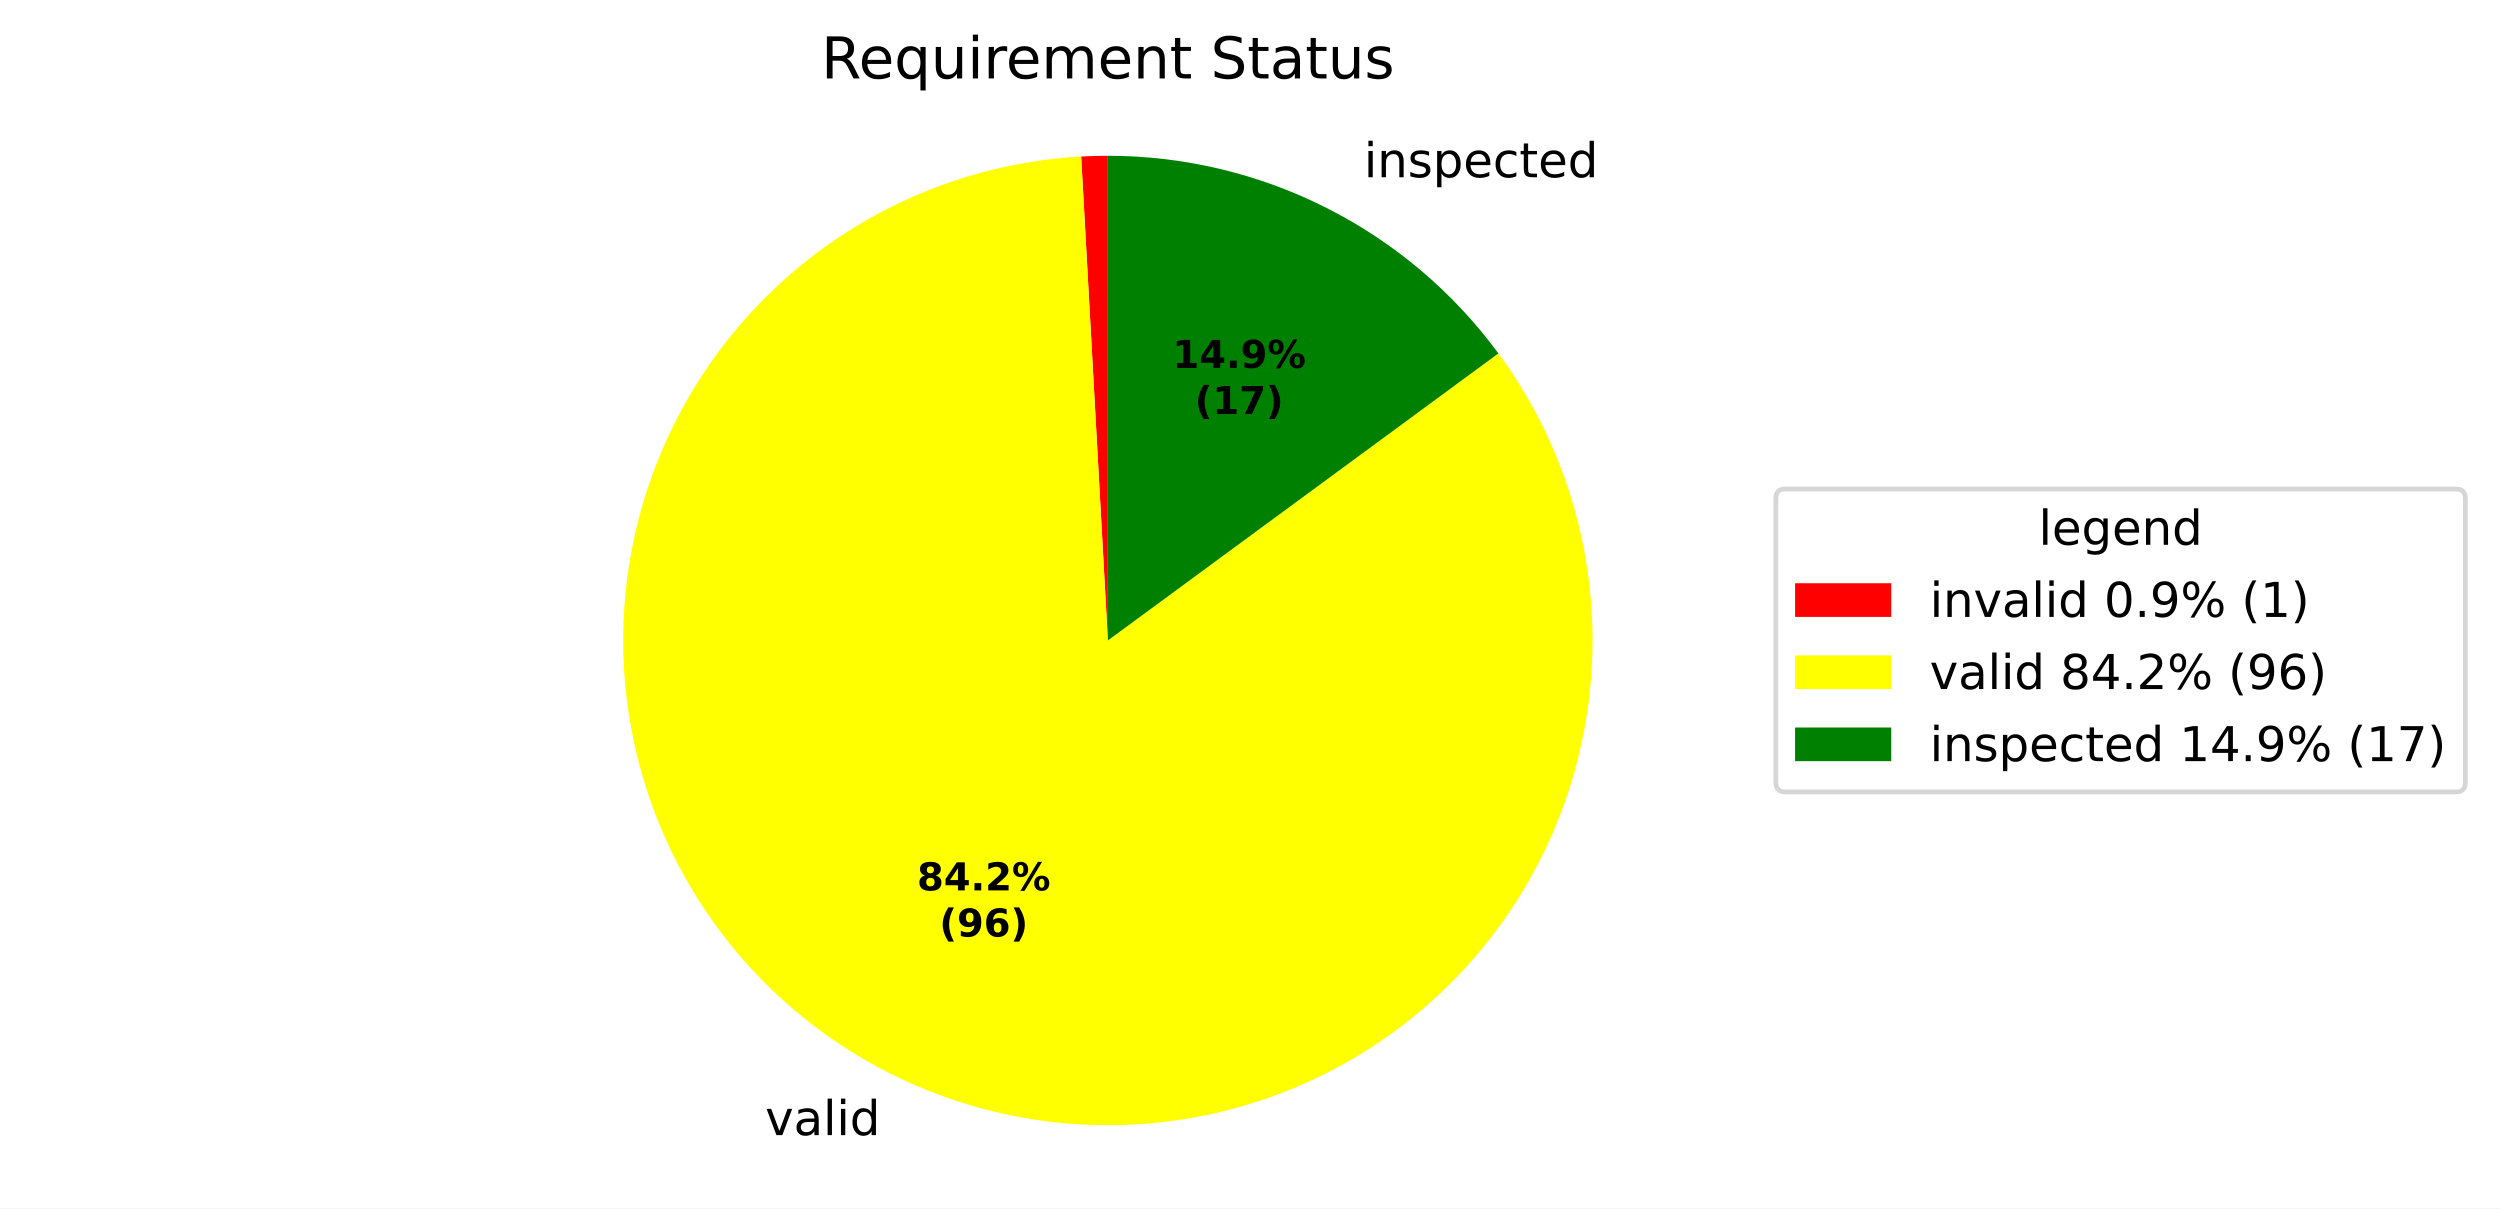
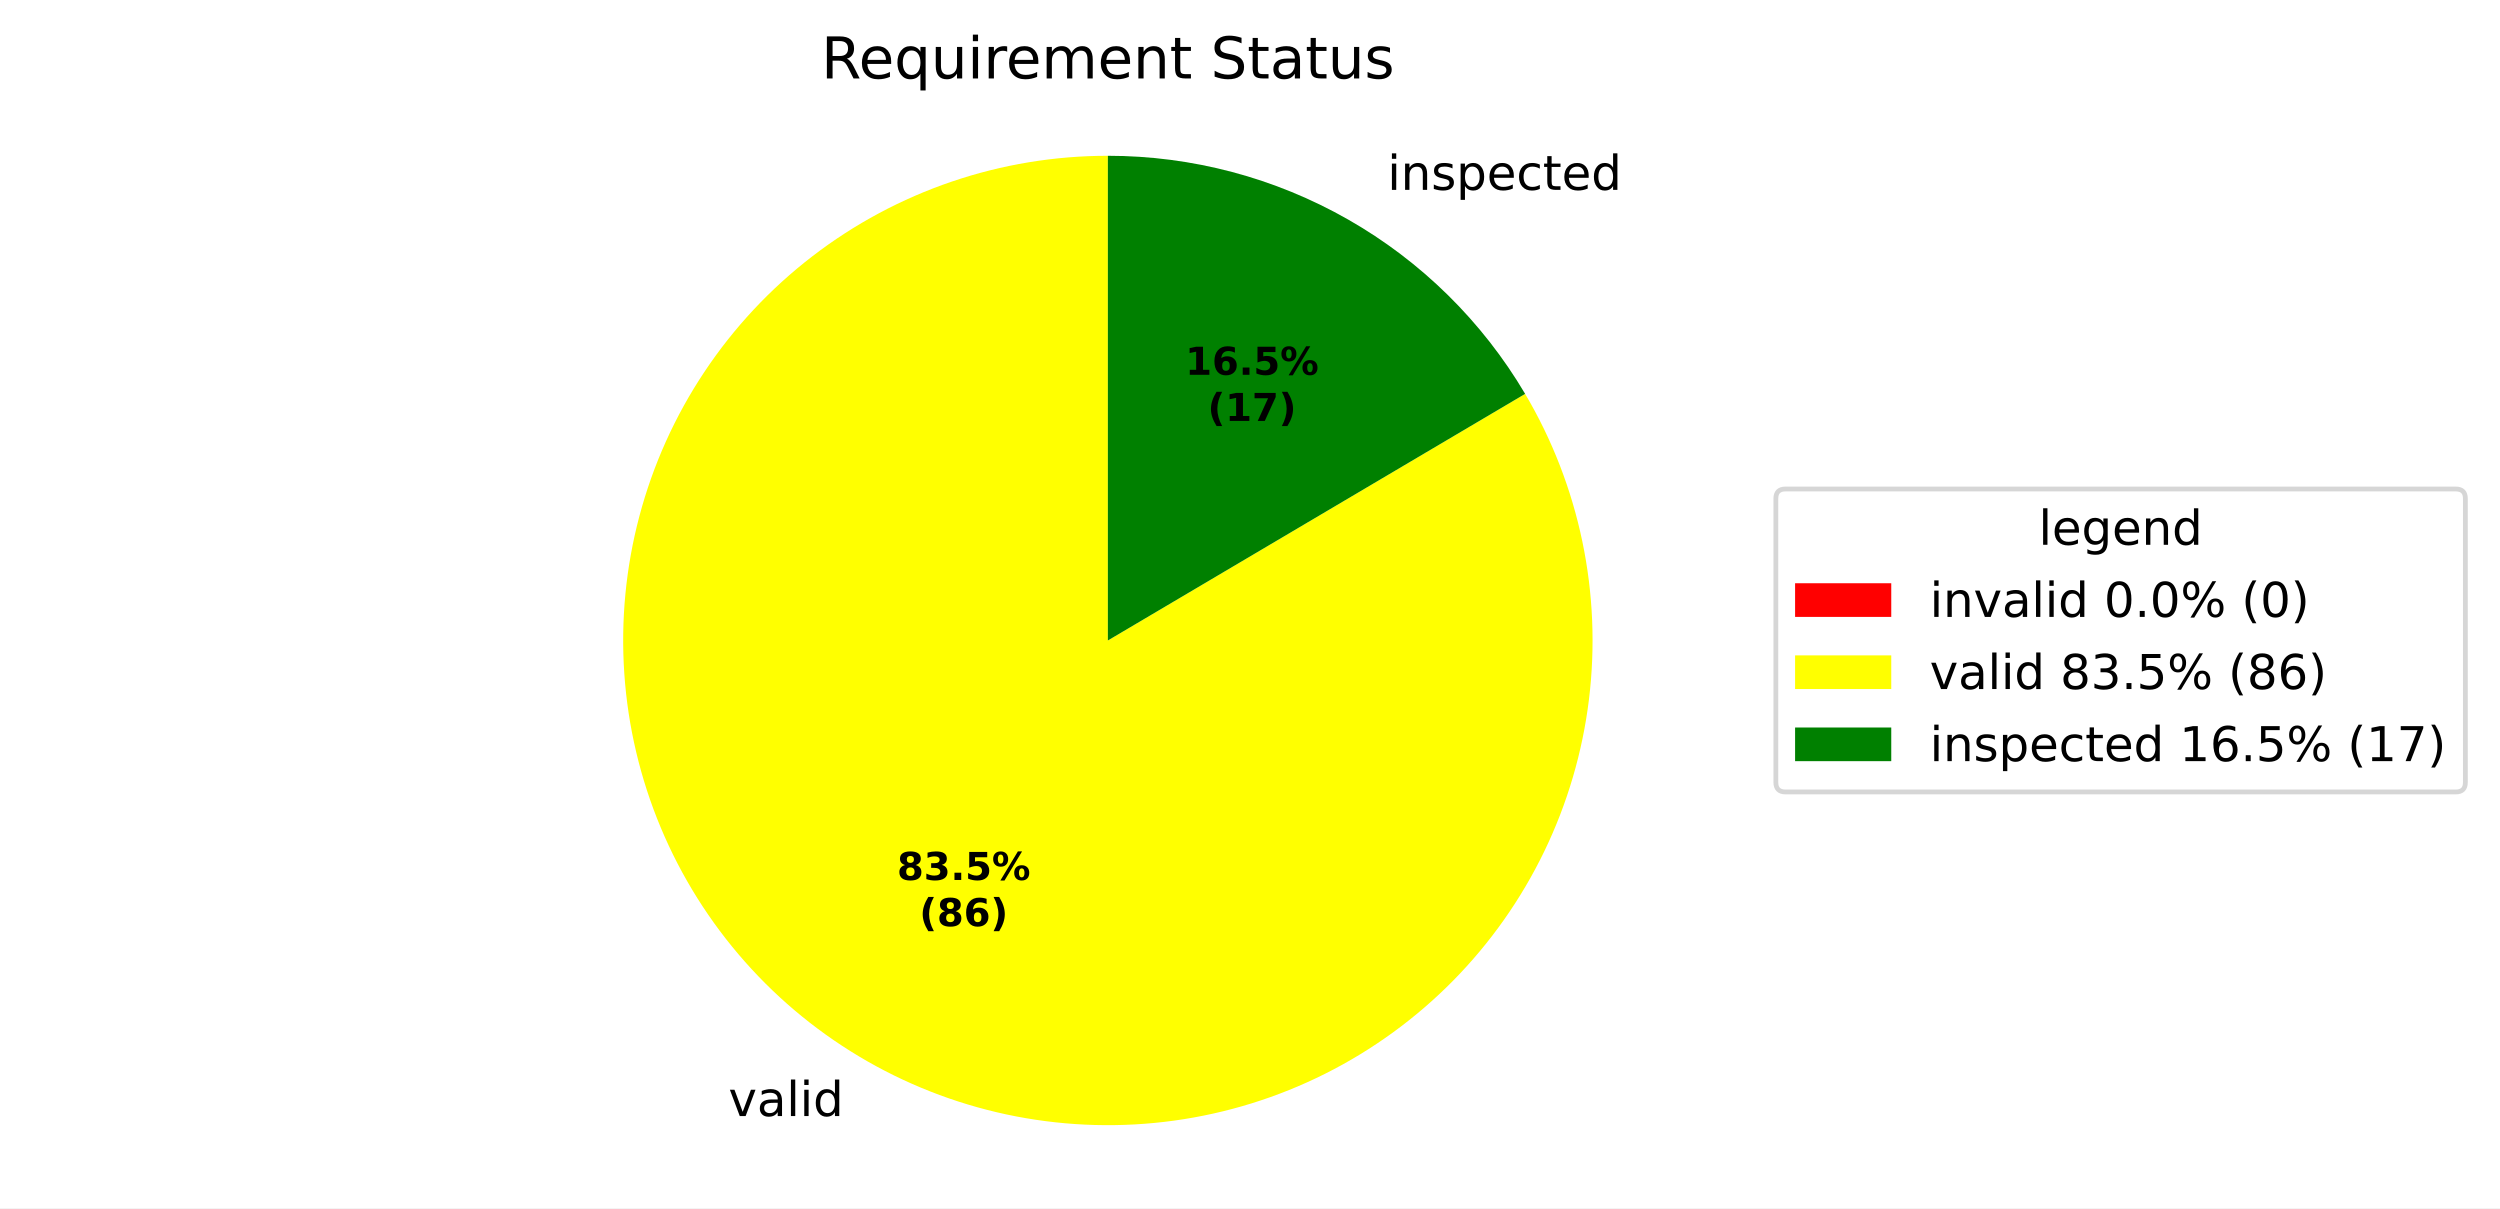
<svg xmlns="http://www.w3.org/2000/svg" xmlns:xlink="http://www.w3.org/1999/xlink" width="519.918pt" height="251.278pt" viewBox="0 0 519.918 251.278" version="1.1">
  <defs>
    <style type="text/css">*{stroke-linejoin: round; stroke-linecap: butt}</style>
  </defs>
  <g id="figure_1">
    <g id="patch_1">
      <path d="M 0 251.278  L 519.918 251.278  L 519.918 0  L 0 0  z " style="fill: #ffffff" />
    </g>
    <g id="axes_1">
      <g id="patch_2">
-         <path d="M 230.4 32.398  C 229.474 32.398 228.548 32.411 227.623 32.436  C 226.697 32.462 225.772 32.5 224.847 32.551  L 230.4 133.198  z " style="fill: #ff0000" />
+         <path d="M 230.4 32.398  C 230.4 32.398 230.4 32.398 230.4 32.398  L 230.4 133.198  z " style="fill: #ff0000" />
      </g>
      <g id="patch_3">
-         <path d="M 224.847 32.551  C 213.727 33.165 202.786 35.617 192.468 39.808  C 182.15 43.998 172.598 49.87 164.199 57.184  C 155.801 64.498 148.673 73.154 143.105 82.798  C 137.536 92.443 133.605 102.944 131.47 113.874  C 129.335 124.804 129.026 136.012 130.555 147.043  C 132.085 158.074 135.432 168.776 140.461 178.713  C 145.489 188.649 152.13 197.684 160.112 205.45  C 168.095 213.215 177.309 219.605 187.381 224.357  C 197.452 229.11 208.242 232.161 219.311 233.386  C 230.38 234.611 241.576 233.994 252.443 231.558  C 263.31 229.123 273.699 224.904 283.186 219.072  C 292.674 213.24 301.129 205.876 308.209 197.279  C 315.289 188.683 320.895 178.972 324.8 168.542  C 328.705 158.113 330.855 147.108 331.162 135.976  C 331.469 124.843 329.928 113.737 326.604 103.108  C 323.28 92.479 318.217 82.474 311.621 73.501  L 230.4 133.198  z " style="fill: #ffff00" />
+         <path d="M 230.4 32.398  C 219.358 32.398 208.392 34.212 197.938 37.768  C 187.485 41.324 177.687 46.573 168.935 53.306  C 160.184 60.039 152.598 68.164 146.481 77.357  C 140.364 86.549 135.799 96.684 132.969 107.357  C 130.138 118.029 129.08 129.095 129.837 140.11  C 130.594 151.126 133.156 161.943 137.421 172.127  C 141.685 182.312 147.594 191.728 154.911 199.997  C 162.228 208.266 170.854 215.276 180.444 220.749  C 190.035 226.221 200.459 230.08 211.301 232.172  C 222.142 234.264 233.254 234.561 244.192 233.05  C 255.13 231.539 265.745 228.242 275.614 223.289  C 285.482 218.336 294.47 211.796 302.218 203.929  C 309.966 196.062 316.368 186.975 321.17 177.033  C 325.972 167.09 329.107 156.425 330.451 145.466  C 331.795 134.506 331.328 123.4 329.071 112.592  C 326.814 101.783 322.796 91.419 317.178 81.913  L 230.4 133.198  z " style="fill: #ffff00" />
      </g>
      <g id="patch_4">
-         <path d="M 311.621 73.501  C 302.256 60.76 290.023 50.399 275.915 43.259  C 261.806 36.119 246.213 32.398 230.4 32.398  L 230.4 133.198  z " style="fill: #008000" />
+         <path d="M 317.178 81.913  C 308.265 66.831 295.572 54.33 280.356 45.648  C 265.139 36.965 247.919 32.398 230.4 32.398  L 230.4 133.198  z " style="fill: #008000" />
      </g>
      <g id="matplotlib.axis_1" />
      <g id="matplotlib.axis_2" />
      <g id="text_1">
-         <g transform="translate(155.9493 236.0713) scale(0.1 -0.1)">
+         <g transform="translate(148.3192 232.1017) scale(0.1 -0.1)">
          <defs>
            <path id="DejaVuSans-3" transform="scale(0.015625)" />
            <path id="DejaVuSans-59" d="M 191 3500  L 800 3500  L 1894 563  L 2988 3500  L 3597 3500  L 2284 0  L 1503 0  L 191 3500  z " transform="scale(0.015625)" />
            <path id="DejaVuSans-44" d="M 2194 1759  Q 1497 1759 1228 1600  Q 959 1441 959 1056  Q 959 750 1161 570  Q 1363 391 1709 391  Q 2188 391 2477 730  Q 2766 1069 2766 1631  L 2766 1759  L 2194 1759  z M 3341 1997  L 3341 0  L 2766 0  L 2766 531  Q 2569 213 2275 61  Q 1981 -91 1556 -91  Q 1019 -91 701 211  Q 384 513 384 1019  Q 384 1609 779 1909  Q 1175 2209 1959 2209  L 2766 2209  L 2766 2266  Q 2766 2663 2505 2880  Q 2244 3097 1772 3097  Q 1472 3097 1187 3025  Q 903 2953 641 2809  L 641 3341  Q 956 3463 1253 3523  Q 1550 3584 1831 3584  Q 2591 3584 2966 3190  Q 3341 2797 3341 1997  z " transform="scale(0.015625)" />
            <path id="DejaVuSans-4f" d="M 603 4863  L 1178 4863  L 1178 0  L 603 0  L 603 4863  z " transform="scale(0.015625)" />
            <path id="DejaVuSans-4c" d="M 603 3500  L 1178 3500  L 1178 0  L 603 0  L 603 3500  z M 603 4863  L 1178 4863  L 1178 4134  L 603 4134  L 603 4863  z " transform="scale(0.015625)" />
            <path id="DejaVuSans-47" d="M 2906 2969  L 2906 4863  L 3481 4863  L 3481 0  L 2906 0  L 2906 525  Q 2725 213 2448 61  Q 2172 -91 1784 -91  Q 1150 -91 751 415  Q 353 922 353 1747  Q 353 2572 751 3078  Q 1150 3584 1784 3584  Q 2172 3584 2448 3432  Q 2725 3281 2906 2969  z M 947 1747  Q 947 1113 1208 752  Q 1469 391 1925 391  Q 2381 391 2643 752  Q 2906 1113 2906 1747  Q 2906 2381 2643 2742  Q 2381 3103 1925 3103  Q 1469 3103 1208 2742  Q 947 2381 947 1747  z " transform="scale(0.015625)" />
          </defs>
          <use xlink:href="#DejaVuSans-3" />
          <use xlink:href="#DejaVuSans-59" transform="translate(31.78125 0)" />
          <use xlink:href="#DejaVuSans-44" transform="translate(90.96875 0)" />
          <use xlink:href="#DejaVuSans-4f" transform="translate(152.25 0)" />
          <use xlink:href="#DejaVuSans-4c" transform="translate(180.0312 0)" />
          <use xlink:href="#DejaVuSans-47" transform="translate(207.8125 0)" />
        </g>
      </g>
      <g id="text_2">
-         <g transform="translate(280.466 36.86302) scale(0.1 -0.1)">
+         <g transform="translate(285.3512 39.49069) scale(0.1 -0.1)">
          <defs>
            <path id="DejaVuSans-51" d="M 3513 2113  L 3513 0  L 2938 0  L 2938 2094  Q 2938 2591 2744 2837  Q 2550 3084 2163 3084  Q 1697 3084 1428 2787  Q 1159 2491 1159 1978  L 1159 0  L 581 0  L 581 3500  L 1159 3500  L 1159 2956  Q 1366 3272 1645 3428  Q 1925 3584 2291 3584  Q 2894 3584 3203 3211  Q 3513 2838 3513 2113  z " transform="scale(0.015625)" />
            <path id="DejaVuSans-56" d="M 2834 3397  L 2834 2853  Q 2591 2978 2328 3040  Q 2066 3103 1784 3103  Q 1356 3103 1142 2972  Q 928 2841 928 2578  Q 928 2378 1081 2264  Q 1234 2150 1697 2047  L 1894 2003  Q 2506 1872 2764 1633  Q 3022 1394 3022 966  Q 3022 478 2636 193  Q 2250 -91 1575 -91  Q 1294 -91 989 -36  Q 684 19 347 128  L 347 722  Q 666 556 975 473  Q 1284 391 1588 391  Q 1994 391 2212 530  Q 2431 669 2431 922  Q 2431 1156 2273 1281  Q 2116 1406 1581 1522  L 1381 1569  Q 847 1681 609 1914  Q 372 2147 372 2553  Q 372 3047 722 3315  Q 1072 3584 1716 3584  Q 2034 3584 2315 3537  Q 2597 3491 2834 3397  z " transform="scale(0.015625)" />
            <path id="DejaVuSans-53" d="M 1159 525  L 1159 -1331  L 581 -1331  L 581 3500  L 1159 3500  L 1159 2969  Q 1341 3281 1617 3432  Q 1894 3584 2278 3584  Q 2916 3584 3314 3078  Q 3713 2572 3713 1747  Q 3713 922 3314 415  Q 2916 -91 2278 -91  Q 1894 -91 1617 61  Q 1341 213 1159 525  z M 3116 1747  Q 3116 2381 2855 2742  Q 2594 3103 2138 3103  Q 1681 3103 1420 2742  Q 1159 2381 1159 1747  Q 1159 1113 1420 752  Q 1681 391 2138 391  Q 2594 391 2855 752  Q 3116 1113 3116 1747  z " transform="scale(0.015625)" />
            <path id="DejaVuSans-48" d="M 3597 1894  L 3597 1613  L 953 1613  Q 991 1019 1311 708  Q 1631 397 2203 397  Q 2534 397 2845 478  Q 3156 559 3463 722  L 3463 178  Q 3153 47 2828 -22  Q 2503 -91 2169 -91  Q 1331 -91 842 396  Q 353 884 353 1716  Q 353 2575 817 3079  Q 1281 3584 2069 3584  Q 2775 3584 3186 3129  Q 3597 2675 3597 1894  z M 3022 2063  Q 3016 2534 2758 2815  Q 2500 3097 2075 3097  Q 1594 3097 1305 2825  Q 1016 2553 972 2059  L 3022 2063  z " transform="scale(0.015625)" />
            <path id="DejaVuSans-46" d="M 3122 3366  L 3122 2828  Q 2878 2963 2633 3030  Q 2388 3097 2138 3097  Q 1578 3097 1268 2742  Q 959 2388 959 1747  Q 959 1106 1268 751  Q 1578 397 2138 397  Q 2388 397 2633 464  Q 2878 531 3122 666  L 3122 134  Q 2881 22 2623 -34  Q 2366 -91 2075 -91  Q 1284 -91 818 406  Q 353 903 353 1747  Q 353 2603 823 3093  Q 1294 3584 2113 3584  Q 2378 3584 2631 3529  Q 2884 3475 3122 3366  z " transform="scale(0.015625)" />
            <path id="DejaVuSans-57" d="M 1172 4494  L 1172 3500  L 2356 3500  L 2356 3053  L 1172 3053  L 1172 1153  Q 1172 725 1289 603  Q 1406 481 1766 481  L 2356 481  L 2356 0  L 1766 0  Q 1100 0 847 248  Q 594 497 594 1153  L 594 3053  L 172 3053  L 172 3500  L 594 3500  L 594 4494  L 1172 4494  z " transform="scale(0.015625)" />
          </defs>
          <use xlink:href="#DejaVuSans-3" />
          <use xlink:href="#DejaVuSans-4c" transform="translate(31.78125 0)" />
          <use xlink:href="#DejaVuSans-51" transform="translate(59.5625 0)" />
          <use xlink:href="#DejaVuSans-56" transform="translate(122.9375 0)" />
          <use xlink:href="#DejaVuSans-53" transform="translate(175.0312 0)" />
          <use xlink:href="#DejaVuSans-48" transform="translate(238.5156 0)" />
          <use xlink:href="#DejaVuSans-46" transform="translate(300.0469 0)" />
          <use xlink:href="#DejaVuSans-57" transform="translate(355.0312 0)" />
          <use xlink:href="#DejaVuSans-48" transform="translate(394.2344 0)" />
          <use xlink:href="#DejaVuSans-47" transform="translate(455.7656 0)" />
        </g>
      </g>
      <g id="text_3">
-         <g transform="translate(190.7117 185.171) scale(0.08 -0.08)">
+         <g transform="translate(186.5498 183.0057) scale(0.08 -0.08)">
          <defs>
            <path id="DejaVuSans-Bold-1b" d="M 2228 2088  Q 1891 2088 1709 1903  Q 1528 1719 1528 1375  Q 1528 1031 1709 848  Q 1891 666 2228 666  Q 2563 666 2741 848  Q 2919 1031 2919 1375  Q 2919 1722 2741 1905  Q 2563 2088 2228 2088  z M 1350 2484  Q 925 2613 709 2878  Q 494 3144 494 3541  Q 494 4131 934 4440  Q 1375 4750 2228 4750  Q 3075 4750 3515 4442  Q 3956 4134 3956 3541  Q 3956 3144 3739 2878  Q 3522 2613 3097 2484  Q 3572 2353 3814 2058  Q 4056 1763 4056 1313  Q 4056 619 3595 264  Q 3134 -91 2228 -91  Q 1319 -91 855 264  Q 391 619 391 1313  Q 391 1763 633 2058  Q 875 2353 1350 2484  z M 1631 3419  Q 1631 3141 1786 2991  Q 1941 2841 2228 2841  Q 2509 2841 2662 2991  Q 2816 3141 2816 3419  Q 2816 3697 2662 3845  Q 2509 3994 2228 3994  Q 1941 3994 1786 3844  Q 1631 3694 1631 3419  z " transform="scale(0.015625)" />
-             <path id="DejaVuSans-Bold-17" d="M 2356 3675  L 1038 1722  L 2356 1722  L 2356 3675  z M 2156 4666  L 3494 4666  L 3494 1722  L 4159 1722  L 4159 850  L 3494 850  L 3494 0  L 2356 0  L 2356 850  L 288 850  L 288 1881  L 2156 4666  z " transform="scale(0.015625)" />
+             <path id="DejaVuSans-Bold-16" d="M 2981 2516  Q 3453 2394 3698 2092  Q 3944 1791 3944 1325  Q 3944 631 3412 270  Q 2881 -91 1863 -91  Q 1503 -91 1142 -33  Q 781 25 428 141  L 428 1069  Q 766 900 1098 814  Q 1431 728 1753 728  Q 2231 728 2486 893  Q 2741 1059 2741 1369  Q 2741 1688 2480 1852  Q 2219 2016 1709 2016  L 1228 2016  L 1228 2791  L 1734 2791  Q 2188 2791 2409 2933  Q 2631 3075 2631 3366  Q 2631 3634 2415 3781  Q 2200 3928 1806 3928  Q 1516 3928 1219 3862  Q 922 3797 628 3669  L 628 4550  Q 984 4650 1334 4700  Q 1684 4750 2022 4750  Q 2931 4750 3382 4451  Q 3834 4153 3834 3553  Q 3834 3144 3618 2883  Q 3403 2622 2981 2516  z " transform="scale(0.015625)" />
            <path id="DejaVuSans-Bold-11" d="M 653 1209  L 1778 1209  L 1778 0  L 653 0  L 653 1209  z " transform="scale(0.015625)" />
-             <path id="DejaVuSans-Bold-15" d="M 1844 884  L 3897 884  L 3897 0  L 506 0  L 506 884  L 2209 2388  Q 2438 2594 2547 2791  Q 2656 2988 2656 3200  Q 2656 3528 2436 3728  Q 2216 3928 1850 3928  Q 1569 3928 1234 3808  Q 900 3688 519 3450  L 519 4475  Q 925 4609 1322 4679  Q 1719 4750 2100 4750  Q 2938 4750 3402 4381  Q 3866 4013 3866 3353  Q 3866 2972 3669 2642  Q 3472 2313 2841 1759  L 1844 884  z " transform="scale(0.015625)" />
+             <path id="DejaVuSans-Bold-18" d="M 678 4666  L 3669 4666  L 3669 3781  L 1638 3781  L 1638 3059  Q 1775 3097 1914 3117  Q 2053 3138 2203 3138  Q 3056 3138 3531 2711  Q 4006 2284 4006 1522  Q 4006 766 3489 337  Q 2972 -91 2053 -91  Q 1656 -91 1267 -14  Q 878 63 494 219  L 494 1166  Q 875 947 1217 837  Q 1559 728 1863 728  Q 2300 728 2551 942  Q 2803 1156 2803 1522  Q 2803 1891 2551 2103  Q 2300 2316 1863 2316  Q 1603 2316 1309 2248  Q 1016 2181 678 2041  L 678 4666  z " transform="scale(0.015625)" />
            <path id="DejaVuSans-Bold-8" d="M 4959 1925  Q 4738 1925 4616 1733  Q 4494 1541 4494 1184  Q 4494 825 4614 633  Q 4734 441 4959 441  Q 5184 441 5303 633  Q 5422 825 5422 1184  Q 5422 1541 5301 1733  Q 5181 1925 4959 1925  z M 4959 2450  Q 5541 2450 5875 2112  Q 6209 1775 6209 1184  Q 6209 594 5875 251  Q 5541 -91 4959 -91  Q 4378 -91 4042 251  Q 3706 594 3706 1184  Q 3706 1772 4042 2111  Q 4378 2450 4959 2450  z M 2094 -91  L 1403 -91  L 4319 4750  L 5013 4750  L 2094 -91  z M 1453 4750  Q 2034 4750 2367 4411  Q 2700 4072 2700 3481  Q 2700 2891 2367 2550  Q 2034 2209 1453 2209  Q 872 2209 539 2550  Q 206 2891 206 3481  Q 206 4072 539 4411  Q 872 4750 1453 4750  z M 1453 4225  Q 1228 4225 1106 4031  Q 984 3838 984 3481  Q 984 3122 1106 2926  Q 1228 2731 1453 2731  Q 1678 2731 1798 2926  Q 1919 3122 1919 3481  Q 1919 3838 1797 4031  Q 1675 4225 1453 4225  z " transform="scale(0.015625)" />
          </defs>
          <use xlink:href="#DejaVuSans-Bold-1b" />
-           <use xlink:href="#DejaVuSans-Bold-17" transform="translate(69.57812 0)" />
+           <use xlink:href="#DejaVuSans-Bold-16" transform="translate(69.57812 0)" />
          <use xlink:href="#DejaVuSans-Bold-11" transform="translate(139.1562 0)" />
-           <use xlink:href="#DejaVuSans-Bold-15" transform="translate(177.1406 0)" />
+           <use xlink:href="#DejaVuSans-Bold-18" transform="translate(177.1406 0)" />
          <use xlink:href="#DejaVuSans-Bold-8" transform="translate(246.7188 0)" />
        </g>
-         <g transform="translate(195.3661 194.7726) scale(0.08 -0.08)">
+         <g transform="translate(191.2041 192.6073) scale(0.08 -0.08)">
          <defs>
            <path id="DejaVuSans-Bold-b" d="M 2413 -844  L 1484 -844  Q 1006 -72 778 623  Q 550 1319 550 2003  Q 550 2688 779 3389  Q 1009 4091 1484 4856  L 2413 4856  Q 2013 4116 1813 3408  Q 1613 2700 1613 2009  Q 1613 1319 1811 609  Q 2009 -100 2413 -844  z " transform="scale(0.015625)" />
-             <path id="DejaVuSans-Bold-1c" d="M 641 103  L 641 966  Q 928 831 1190 764  Q 1453 697 1709 697  Q 2247 697 2547 995  Q 2847 1294 2900 1881  Q 2688 1725 2447 1647  Q 2206 1569 1925 1569  Q 1209 1569 770 1986  Q 331 2403 331 3084  Q 331 3838 820 4291  Q 1309 4744 2131 4744  Q 3044 4744 3544 4128  Q 4044 3513 4044 2388  Q 4044 1231 3459 570  Q 2875 -91 1856 -91  Q 1528 -91 1228 -42  Q 928 6 641 103  z M 2125 2350  Q 2441 2350 2600 2554  Q 2759 2759 2759 3169  Q 2759 3575 2600 3781  Q 2441 3988 2125 3988  Q 1809 3988 1650 3781  Q 1491 3575 1491 3169  Q 1491 2759 1650 2554  Q 1809 2350 2125 2350  z " transform="scale(0.015625)" />
            <path id="DejaVuSans-Bold-19" d="M 2316 2303  Q 2000 2303 1842 2098  Q 1684 1894 1684 1484  Q 1684 1075 1842 870  Q 2000 666 2316 666  Q 2634 666 2792 870  Q 2950 1075 2950 1484  Q 2950 1894 2792 2098  Q 2634 2303 2316 2303  z M 3803 4544  L 3803 3681  Q 3506 3822 3243 3889  Q 2981 3956 2731 3956  Q 2194 3956 1894 3657  Q 1594 3359 1544 2772  Q 1750 2925 1990 3001  Q 2231 3078 2516 3078  Q 3231 3078 3670 2659  Q 4109 2241 4109 1563  Q 4109 813 3618 361  Q 3128 -91 2303 -91  Q 1394 -91 895 523  Q 397 1138 397 2266  Q 397 3422 980 4083  Q 1563 4744 2578 4744  Q 2900 4744 3203 4694  Q 3506 4644 3803 4544  z " transform="scale(0.015625)" />
            <path id="DejaVuSans-Bold-c" d="M 513 -844  Q 913 -100 1113 609  Q 1313 1319 1313 2009  Q 1313 2700 1113 3408  Q 913 4116 513 4856  L 1441 4856  Q 1916 4091 2145 3389  Q 2375 2688 2375 2003  Q 2375 1319 2147 623  Q 1919 -72 1441 -844  L 513 -844  z " transform="scale(0.015625)" />
          </defs>
          <use xlink:href="#DejaVuSans-Bold-b" />
-           <use xlink:href="#DejaVuSans-Bold-1c" transform="translate(45.70312 0)" />
+           <use xlink:href="#DejaVuSans-Bold-1b" transform="translate(45.70312 0)" />
          <use xlink:href="#DejaVuSans-Bold-19" transform="translate(115.2812 0)" />
          <use xlink:href="#DejaVuSans-Bold-c" transform="translate(184.8594 0)" />
        </g>
      </g>
      <g id="text_4">
-         <g transform="translate(243.8319 76.51193) scale(0.08 -0.08)">
+         <g transform="translate(246.4965 77.94521) scale(0.08 -0.08)">
          <defs>
            <path id="DejaVuSans-Bold-14" d="M 750 831  L 1813 831  L 1813 3847  L 722 3622  L 722 4441  L 1806 4666  L 2950 4666  L 2950 831  L 4013 831  L 4013 0  L 750 0  L 750 831  z " transform="scale(0.015625)" />
          </defs>
          <use xlink:href="#DejaVuSans-Bold-14" />
-           <use xlink:href="#DejaVuSans-Bold-17" transform="translate(69.57812 0)" />
+           <use xlink:href="#DejaVuSans-Bold-19" transform="translate(69.57812 0)" />
          <use xlink:href="#DejaVuSans-Bold-11" transform="translate(139.1562 0)" />
-           <use xlink:href="#DejaVuSans-Bold-1c" transform="translate(177.1406 0)" />
+           <use xlink:href="#DejaVuSans-Bold-18" transform="translate(177.1406 0)" />
          <use xlink:href="#DejaVuSans-Bold-8" transform="translate(246.7188 0)" />
        </g>
-         <g transform="translate(248.4862 86.1135) scale(0.08 -0.08)">
+         <g transform="translate(251.1509 87.54677) scale(0.08 -0.08)">
          <defs>
            <path id="DejaVuSans-Bold-1a" d="M 428 4666  L 3944 4666  L 3944 3988  L 2125 0  L 953 0  L 2675 3781  L 428 3781  L 428 4666  z " transform="scale(0.015625)" />
          </defs>
          <use xlink:href="#DejaVuSans-Bold-b" />
          <use xlink:href="#DejaVuSans-Bold-14" transform="translate(45.70312 0)" />
          <use xlink:href="#DejaVuSans-Bold-1a" transform="translate(115.2812 0)" />
          <use xlink:href="#DejaVuSans-Bold-c" transform="translate(184.8594 0)" />
        </g>
      </g>
      <g id="text_5">
        <g transform="translate(170.7872 16.31812) scale(0.12 -0.12)">
          <defs>
            <path id="DejaVuSans-35" d="M 2841 2188  Q 3044 2119 3236 1894  Q 3428 1669 3622 1275  L 4263 0  L 3584 0  L 2988 1197  Q 2756 1666 2539 1819  Q 2322 1972 1947 1972  L 1259 1972  L 1259 0  L 628 0  L 628 4666  L 2053 4666  Q 2853 4666 3247 4331  Q 3641 3997 3641 3322  Q 3641 2881 3436 2590  Q 3231 2300 2841 2188  z M 1259 4147  L 1259 2491  L 2053 2491  Q 2509 2491 2742 2702  Q 2975 2913 2975 3322  Q 2975 3731 2742 3939  Q 2509 4147 2053 4147  L 1259 4147  z " transform="scale(0.015625)" />
            <path id="DejaVuSans-54" d="M 947 1747  Q 947 1113 1208 752  Q 1469 391 1925 391  Q 2381 391 2643 752  Q 2906 1113 2906 1747  Q 2906 2381 2643 2742  Q 2381 3103 1925 3103  Q 1469 3103 1208 2742  Q 947 2381 947 1747  z M 2906 525  Q 2725 213 2448 61  Q 2172 -91 1784 -91  Q 1150 -91 751 415  Q 353 922 353 1747  Q 353 2572 751 3078  Q 1150 3584 1784 3584  Q 2172 3584 2448 3432  Q 2725 3281 2906 2969  L 2906 3500  L 3481 3500  L 3481 -1331  L 2906 -1331  L 2906 525  z " transform="scale(0.015625)" />
            <path id="DejaVuSans-58" d="M 544 1381  L 544 3500  L 1119 3500  L 1119 1403  Q 1119 906 1312 657  Q 1506 409 1894 409  Q 2359 409 2629 706  Q 2900 1003 2900 1516  L 2900 3500  L 3475 3500  L 3475 0  L 2900 0  L 2900 538  Q 2691 219 2414 64  Q 2138 -91 1772 -91  Q 1169 -91 856 284  Q 544 659 544 1381  z M 1991 3584  L 1991 3584  z " transform="scale(0.015625)" />
            <path id="DejaVuSans-55" d="M 2631 2963  Q 2534 3019 2420 3045  Q 2306 3072 2169 3072  Q 1681 3072 1420 2755  Q 1159 2438 1159 1844  L 1159 0  L 581 0  L 581 3500  L 1159 3500  L 1159 2956  Q 1341 3275 1631 3429  Q 1922 3584 2338 3584  Q 2397 3584 2469 3576  Q 2541 3569 2628 3553  L 2631 2963  z " transform="scale(0.015625)" />
            <path id="DejaVuSans-50" d="M 3328 2828  Q 3544 3216 3844 3400  Q 4144 3584 4550 3584  Q 5097 3584 5394 3201  Q 5691 2819 5691 2113  L 5691 0  L 5113 0  L 5113 2094  Q 5113 2597 4934 2840  Q 4756 3084 4391 3084  Q 3944 3084 3684 2787  Q 3425 2491 3425 1978  L 3425 0  L 2847 0  L 2847 2094  Q 2847 2600 2669 2842  Q 2491 3084 2119 3084  Q 1678 3084 1418 2786  Q 1159 2488 1159 1978  L 1159 0  L 581 0  L 581 3500  L 1159 3500  L 1159 2956  Q 1356 3278 1631 3431  Q 1906 3584 2284 3584  Q 2666 3584 2933 3390  Q 3200 3197 3328 2828  z " transform="scale(0.015625)" />
            <path id="DejaVuSans-36" d="M 3425 4513  L 3425 3897  Q 3066 4069 2747 4153  Q 2428 4238 2131 4238  Q 1616 4238 1336 4038  Q 1056 3838 1056 3469  Q 1056 3159 1242 3001  Q 1428 2844 1947 2747  L 2328 2669  Q 3034 2534 3370 2195  Q 3706 1856 3706 1288  Q 3706 609 3251 259  Q 2797 -91 1919 -91  Q 1588 -91 1214 -16  Q 841 59 441 206  L 441 856  Q 825 641 1194 531  Q 1563 422 1919 422  Q 2459 422 2753 634  Q 3047 847 3047 1241  Q 3047 1584 2836 1778  Q 2625 1972 2144 2069  L 1759 2144  Q 1053 2284 737 2584  Q 422 2884 422 3419  Q 422 4038 858 4394  Q 1294 4750 2059 4750  Q 2388 4750 2728 4690  Q 3069 4631 3425 4513  z " transform="scale(0.015625)" />
          </defs>
          <use xlink:href="#DejaVuSans-35" />
          <use xlink:href="#DejaVuSans-48" transform="translate(65 0)" />
          <use xlink:href="#DejaVuSans-54" transform="translate(126.5312 0)" />
          <use xlink:href="#DejaVuSans-58" transform="translate(190.0156 0)" />
          <use xlink:href="#DejaVuSans-4c" transform="translate(253.3906 0)" />
          <use xlink:href="#DejaVuSans-55" transform="translate(281.1719 0)" />
          <use xlink:href="#DejaVuSans-48" transform="translate(320.0781 0)" />
          <use xlink:href="#DejaVuSans-50" transform="translate(381.6094 0)" />
          <use xlink:href="#DejaVuSans-48" transform="translate(479.0156 0)" />
          <use xlink:href="#DejaVuSans-51" transform="translate(540.5469 0)" />
          <use xlink:href="#DejaVuSans-57" transform="translate(603.9219 0)" />
          <use xlink:href="#DejaVuSans-3" transform="translate(643.125 0)" />
          <use xlink:href="#DejaVuSans-36" transform="translate(674.9062 0)" />
          <use xlink:href="#DejaVuSans-57" transform="translate(738.3906 0)" />
          <use xlink:href="#DejaVuSans-44" transform="translate(777.5938 0)" />
          <use xlink:href="#DejaVuSans-57" transform="translate(838.875 0)" />
          <use xlink:href="#DejaVuSans-58" transform="translate(878.0781 0)" />
          <use xlink:href="#DejaVuSans-56" transform="translate(941.4531 0)" />
        </g>
      </g>
      <g id="legend_1">
        <g id="patch_5">
          <path d="M 371.32 164.7  L 510.718 164.7  Q 512.718 164.7 512.718 162.7  L 512.718 103.697  Q 512.718 101.697 510.718 101.697  L 371.32 101.697  Q 369.32 101.697 369.32 103.697  L 369.32 162.7  Q 369.32 164.7 371.32 164.7  z " style="fill: #ffffff; opacity: 0.8; stroke: #cccccc; stroke-linejoin: miter" />
        </g>
        <g id="text_6">
          <g transform="translate(423.9598 113.295) scale(0.1 -0.1)">
            <defs>
              <path id="DejaVuSans-4a" d="M 2906 1791  Q 2906 2416 2648 2759  Q 2391 3103 1925 3103  Q 1463 3103 1205 2759  Q 947 2416 947 1791  Q 947 1169 1205 825  Q 1463 481 1925 481  Q 2391 481 2648 825  Q 2906 1169 2906 1791  z M 3481 434  Q 3481 -459 3084 -895  Q 2688 -1331 1869 -1331  Q 1566 -1331 1297 -1286  Q 1028 -1241 775 -1147  L 775 -588  Q 1028 -725 1275 -790  Q 1522 -856 1778 -856  Q 2344 -856 2625 -561  Q 2906 -266 2906 331  L 2906 616  Q 2728 306 2450 153  Q 2172 0 1784 0  Q 1141 0 747 490  Q 353 981 353 1791  Q 353 2603 747 3093  Q 1141 3584 1784 3584  Q 2172 3584 2450 3431  Q 2728 3278 2906 2969  L 2906 3500  L 3481 3500  L 3481 434  z " transform="scale(0.015625)" />
            </defs>
            <use xlink:href="#DejaVuSans-4f" />
            <use xlink:href="#DejaVuSans-48" transform="translate(27.78125 0)" />
            <use xlink:href="#DejaVuSans-4a" transform="translate(89.3125 0)" />
            <use xlink:href="#DejaVuSans-48" transform="translate(152.7969 0)" />
            <use xlink:href="#DejaVuSans-51" transform="translate(214.3281 0)" />
            <use xlink:href="#DejaVuSans-47" transform="translate(277.7031 0)" />
          </g>
        </g>
        <g id="patch_6">
          <path d="M 373.32 128.296  L 393.32 128.296  L 393.32 121.296  L 373.32 121.296  z " style="fill: #ff0000" />
        </g>
        <g id="text_7">
          <g transform="translate(401.32 128.2958) scale(0.1 -0.1)">
            <defs>
              <path id="DejaVuSans-13" d="M 2034 4250  Q 1547 4250 1301 3770  Q 1056 3291 1056 2328  Q 1056 1369 1301 889  Q 1547 409 2034 409  Q 2525 409 2770 889  Q 3016 1369 3016 2328  Q 3016 3291 2770 3770  Q 2525 4250 2034 4250  z M 2034 4750  Q 2819 4750 3233 4129  Q 3647 3509 3647 2328  Q 3647 1150 3233 529  Q 2819 -91 2034 -91  Q 1250 -91 836 529  Q 422 1150 422 2328  Q 422 3509 836 4129  Q 1250 4750 2034 4750  z " transform="scale(0.015625)" />
              <path id="DejaVuSans-11" d="M 684 794  L 1344 794  L 1344 0  L 684 0  L 684 794  z " transform="scale(0.015625)" />
-               <path id="DejaVuSans-1c" d="M 703 97  L 703 672  Q 941 559 1184 500  Q 1428 441 1663 441  Q 2288 441 2617 861  Q 2947 1281 2994 2138  Q 2813 1869 2534 1725  Q 2256 1581 1919 1581  Q 1219 1581 811 2004  Q 403 2428 403 3163  Q 403 3881 828 4315  Q 1253 4750 1959 4750  Q 2769 4750 3195 4129  Q 3622 3509 3622 2328  Q 3622 1225 3098 567  Q 2575 -91 1691 -91  Q 1453 -91 1209 -44  Q 966 3 703 97  z M 1959 2075  Q 2384 2075 2632 2365  Q 2881 2656 2881 3163  Q 2881 3666 2632 3958  Q 2384 4250 1959 4250  Q 1534 4250 1286 3958  Q 1038 3666 1038 3163  Q 1038 2656 1286 2365  Q 1534 2075 1959 2075  z " transform="scale(0.015625)" />
              <path id="DejaVuSans-8" d="M 4653 2053  Q 4381 2053 4226 1822  Q 4072 1591 4072 1178  Q 4072 772 4226 539  Q 4381 306 4653 306  Q 4919 306 5073 539  Q 5228 772 5228 1178  Q 5228 1588 5073 1820  Q 4919 2053 4653 2053  z M 4653 2450  Q 5147 2450 5437 2106  Q 5728 1763 5728 1178  Q 5728 594 5436 251  Q 5144 -91 4653 -91  Q 4153 -91 3862 251  Q 3572 594 3572 1178  Q 3572 1766 3864 2108  Q 4156 2450 4653 2450  z M 1428 4353  Q 1159 4353 1004 4120  Q 850 3888 850 3481  Q 850 3069 1003 2837  Q 1156 2606 1428 2606  Q 1700 2606 1854 2837  Q 2009 3069 2009 3481  Q 2009 3884 1853 4118  Q 1697 4353 1428 4353  z M 4250 4750  L 4750 4750  L 1831 -91  L 1331 -91  L 4250 4750  z M 1428 4750  Q 1922 4750 2215 4408  Q 2509 4066 2509 3481  Q 2509 2891 2217 2550  Q 1925 2209 1428 2209  Q 931 2209 642 2551  Q 353 2894 353 3481  Q 353 4063 643 4406  Q 934 4750 1428 4750  z " transform="scale(0.015625)" />
              <path id="DejaVuSans-b" d="M 1984 4856  Q 1566 4138 1362 3434  Q 1159 2731 1159 2009  Q 1159 1288 1364 580  Q 1569 -128 1984 -844  L 1484 -844  Q 1016 -109 783 600  Q 550 1309 550 2009  Q 550 2706 781 3412  Q 1013 4119 1484 4856  L 1984 4856  z " transform="scale(0.015625)" />
-               <path id="DejaVuSans-14" d="M 794 531  L 1825 531  L 1825 4091  L 703 3866  L 703 4441  L 1819 4666  L 2450 4666  L 2450 531  L 3481 531  L 3481 0  L 794 0  L 794 531  z " transform="scale(0.015625)" />
              <path id="DejaVuSans-c" d="M 513 4856  L 1013 4856  Q 1481 4119 1714 3412  Q 1947 2706 1947 2009  Q 1947 1309 1714 600  Q 1481 -109 1013 -844  L 513 -844  Q 928 -128 1133 580  Q 1338 1288 1338 2009  Q 1338 2731 1133 3434  Q 928 4138 513 4856  z " transform="scale(0.015625)" />
            </defs>
            <use xlink:href="#DejaVuSans-4c" />
            <use xlink:href="#DejaVuSans-51" transform="translate(27.78125 0)" />
            <use xlink:href="#DejaVuSans-59" transform="translate(91.15625 0)" />
            <use xlink:href="#DejaVuSans-44" transform="translate(150.3438 0)" />
            <use xlink:href="#DejaVuSans-4f" transform="translate(211.625 0)" />
            <use xlink:href="#DejaVuSans-4c" transform="translate(239.4062 0)" />
            <use xlink:href="#DejaVuSans-47" transform="translate(267.1875 0)" />
            <use xlink:href="#DejaVuSans-3" transform="translate(330.6719 0)" />
            <use xlink:href="#DejaVuSans-13" transform="translate(362.4531 0)" />
            <use xlink:href="#DejaVuSans-11" transform="translate(426.0781 0)" />
-             <use xlink:href="#DejaVuSans-1c" transform="translate(457.8594 0)" />
+             <use xlink:href="#DejaVuSans-13" transform="translate(457.8594 0)" />
            <use xlink:href="#DejaVuSans-8" transform="translate(521.4844 0)" />
            <use xlink:href="#DejaVuSans-3" transform="translate(616.5 0)" />
            <use xlink:href="#DejaVuSans-b" transform="translate(648.2812 0)" />
-             <use xlink:href="#DejaVuSans-14" transform="translate(687.2969 0)" />
+             <use xlink:href="#DejaVuSans-13" transform="translate(687.2969 0)" />
            <use xlink:href="#DejaVuSans-c" transform="translate(750.9219 0)" />
          </g>
        </g>
        <g id="patch_7">
          <path d="M 373.32 143.297  L 393.32 143.297  L 393.32 136.297  L 373.32 136.297  z " style="fill: #ffff00" />
        </g>
        <g id="text_8">
          <g transform="translate(401.32 143.2966) scale(0.1 -0.1)">
            <defs>
              <path id="DejaVuSans-1b" d="M 2034 2216  Q 1584 2216 1326 1975  Q 1069 1734 1069 1313  Q 1069 891 1326 650  Q 1584 409 2034 409  Q 2484 409 2743 651  Q 3003 894 3003 1313  Q 3003 1734 2745 1975  Q 2488 2216 2034 2216  z M 1403 2484  Q 997 2584 770 2862  Q 544 3141 544 3541  Q 544 4100 942 4425  Q 1341 4750 2034 4750  Q 2731 4750 3128 4425  Q 3525 4100 3525 3541  Q 3525 3141 3298 2862  Q 3072 2584 2669 2484  Q 3125 2378 3379 2068  Q 3634 1759 3634 1313  Q 3634 634 3220 271  Q 2806 -91 2034 -91  Q 1263 -91 848 271  Q 434 634 434 1313  Q 434 1759 690 2068  Q 947 2378 1403 2484  z M 1172 3481  Q 1172 3119 1398 2916  Q 1625 2713 2034 2713  Q 2441 2713 2670 2916  Q 2900 3119 2900 3481  Q 2900 3844 2670 4047  Q 2441 4250 2034 4250  Q 1625 4250 1398 4047  Q 1172 3844 1172 3481  z " transform="scale(0.015625)" />
-               <path id="DejaVuSans-17" d="M 2419 4116  L 825 1625  L 2419 1625  L 2419 4116  z M 2253 4666  L 3047 4666  L 3047 1625  L 3713 1625  L 3713 1100  L 3047 1100  L 3047 0  L 2419 0  L 2419 1100  L 313 1100  L 313 1709  L 2253 4666  z " transform="scale(0.015625)" />
-               <path id="DejaVuSans-15" d="M 1228 531  L 3431 531  L 3431 0  L 469 0  L 469 531  Q 828 903 1448 1529  Q 2069 2156 2228 2338  Q 2531 2678 2651 2914  Q 2772 3150 2772 3378  Q 2772 3750 2511 3984  Q 2250 4219 1831 4219  Q 1534 4219 1204 4116  Q 875 4013 500 3803  L 500 4441  Q 881 4594 1212 4672  Q 1544 4750 1819 4750  Q 2544 4750 2975 4387  Q 3406 4025 3406 3419  Q 3406 3131 3298 2873  Q 3191 2616 2906 2266  Q 2828 2175 2409 1742  Q 1991 1309 1228 531  z " transform="scale(0.015625)" />
+               <path id="DejaVuSans-16" d="M 2597 2516  Q 3050 2419 3304 2112  Q 3559 1806 3559 1356  Q 3559 666 3084 287  Q 2609 -91 1734 -91  Q 1441 -91 1130 -33  Q 819 25 488 141  L 488 750  Q 750 597 1062 519  Q 1375 441 1716 441  Q 2309 441 2620 675  Q 2931 909 2931 1356  Q 2931 1769 2642 2001  Q 2353 2234 1838 2234  L 1294 2234  L 1294 2753  L 1863 2753  Q 2328 2753 2575 2939  Q 2822 3125 2822 3475  Q 2822 3834 2567 4026  Q 2313 4219 1838 4219  Q 1578 4219 1281 4162  Q 984 4106 628 3988  L 628 4550  Q 988 4650 1302 4700  Q 1616 4750 1894 4750  Q 2613 4750 3031 4423  Q 3450 4097 3450 3541  Q 3450 3153 3228 2886  Q 3006 2619 2597 2516  z " transform="scale(0.015625)" />
+               <path id="DejaVuSans-18" d="M 691 4666  L 3169 4666  L 3169 4134  L 1269 4134  L 1269 2991  Q 1406 3038 1543 3061  Q 1681 3084 1819 3084  Q 2600 3084 3056 2656  Q 3513 2228 3513 1497  Q 3513 744 3044 326  Q 2575 -91 1722 -91  Q 1428 -91 1123 -41  Q 819 9 494 109  L 494 744  Q 775 591 1075 516  Q 1375 441 1709 441  Q 2250 441 2565 725  Q 2881 1009 2881 1497  Q 2881 1984 2565 2268  Q 2250 2553 1709 2553  Q 1456 2553 1204 2497  Q 953 2441 691 2322  L 691 4666  z " transform="scale(0.015625)" />
              <path id="DejaVuSans-19" d="M 2113 2584  Q 1688 2584 1439 2293  Q 1191 2003 1191 1497  Q 1191 994 1439 701  Q 1688 409 2113 409  Q 2538 409 2786 701  Q 3034 994 3034 1497  Q 3034 2003 2786 2293  Q 2538 2584 2113 2584  z M 3366 4563  L 3366 3988  Q 3128 4100 2886 4159  Q 2644 4219 2406 4219  Q 1781 4219 1451 3797  Q 1122 3375 1075 2522  Q 1259 2794 1537 2939  Q 1816 3084 2150 3084  Q 2853 3084 3261 2657  Q 3669 2231 3669 1497  Q 3669 778 3244 343  Q 2819 -91 2113 -91  Q 1303 -91 875 529  Q 447 1150 447 2328  Q 447 3434 972 4092  Q 1497 4750 2381 4750  Q 2619 4750 2861 4703  Q 3103 4656 3366 4563  z " transform="scale(0.015625)" />
            </defs>
            <use xlink:href="#DejaVuSans-59" />
            <use xlink:href="#DejaVuSans-44" transform="translate(59.1875 0)" />
            <use xlink:href="#DejaVuSans-4f" transform="translate(120.4688 0)" />
            <use xlink:href="#DejaVuSans-4c" transform="translate(148.25 0)" />
            <use xlink:href="#DejaVuSans-47" transform="translate(176.0312 0)" />
            <use xlink:href="#DejaVuSans-3" transform="translate(239.5156 0)" />
            <use xlink:href="#DejaVuSans-1b" transform="translate(271.2969 0)" />
-             <use xlink:href="#DejaVuSans-17" transform="translate(334.9219 0)" />
+             <use xlink:href="#DejaVuSans-16" transform="translate(334.9219 0)" />
            <use xlink:href="#DejaVuSans-11" transform="translate(398.5469 0)" />
-             <use xlink:href="#DejaVuSans-15" transform="translate(430.3281 0)" />
+             <use xlink:href="#DejaVuSans-18" transform="translate(430.3281 0)" />
            <use xlink:href="#DejaVuSans-8" transform="translate(493.9531 0)" />
            <use xlink:href="#DejaVuSans-3" transform="translate(588.9688 0)" />
            <use xlink:href="#DejaVuSans-b" transform="translate(620.75 0)" />
-             <use xlink:href="#DejaVuSans-1c" transform="translate(659.7656 0)" />
+             <use xlink:href="#DejaVuSans-1b" transform="translate(659.7656 0)" />
            <use xlink:href="#DejaVuSans-19" transform="translate(723.3906 0)" />
            <use xlink:href="#DejaVuSans-c" transform="translate(787.0156 0)" />
          </g>
        </g>
        <g id="patch_8">
          <path d="M 373.32 158.297  L 393.32 158.297  L 393.32 151.297  L 373.32 151.297  z " style="fill: #008000" />
        </g>
        <g id="text_9">
          <g transform="translate(401.32 158.2973) scale(0.1 -0.1)">
            <defs>
+               <path id="DejaVuSans-14" d="M 794 531  L 1825 531  L 1825 4091  L 703 3866  L 703 4441  L 1819 4666  L 2450 4666  L 2450 531  L 3481 531  L 3481 0  L 794 0  L 794 531  z " transform="scale(0.015625)" />
              <path id="DejaVuSans-1a" d="M 525 4666  L 3525 4666  L 3525 4397  L 1831 0  L 1172 0  L 2766 4134  L 525 4134  L 525 4666  z " transform="scale(0.015625)" />
            </defs>
            <use xlink:href="#DejaVuSans-4c" />
            <use xlink:href="#DejaVuSans-51" transform="translate(27.78125 0)" />
            <use xlink:href="#DejaVuSans-56" transform="translate(91.15625 0)" />
            <use xlink:href="#DejaVuSans-53" transform="translate(143.25 0)" />
            <use xlink:href="#DejaVuSans-48" transform="translate(206.7344 0)" />
            <use xlink:href="#DejaVuSans-46" transform="translate(268.2656 0)" />
            <use xlink:href="#DejaVuSans-57" transform="translate(323.25 0)" />
            <use xlink:href="#DejaVuSans-48" transform="translate(362.4531 0)" />
            <use xlink:href="#DejaVuSans-47" transform="translate(423.9844 0)" />
            <use xlink:href="#DejaVuSans-3" transform="translate(487.4688 0)" />
            <use xlink:href="#DejaVuSans-14" transform="translate(519.25 0)" />
-             <use xlink:href="#DejaVuSans-17" transform="translate(582.875 0)" />
+             <use xlink:href="#DejaVuSans-19" transform="translate(582.875 0)" />
            <use xlink:href="#DejaVuSans-11" transform="translate(646.5 0)" />
-             <use xlink:href="#DejaVuSans-1c" transform="translate(678.2812 0)" />
+             <use xlink:href="#DejaVuSans-18" transform="translate(678.2812 0)" />
            <use xlink:href="#DejaVuSans-8" transform="translate(741.9062 0)" />
            <use xlink:href="#DejaVuSans-3" transform="translate(836.9219 0)" />
            <use xlink:href="#DejaVuSans-b" transform="translate(868.7031 0)" />
            <use xlink:href="#DejaVuSans-14" transform="translate(907.7188 0)" />
            <use xlink:href="#DejaVuSans-1a" transform="translate(971.3438 0)" />
            <use xlink:href="#DejaVuSans-c" transform="translate(1034.969 0)" />
          </g>
        </g>
      </g>
    </g>
  </g>
</svg>
